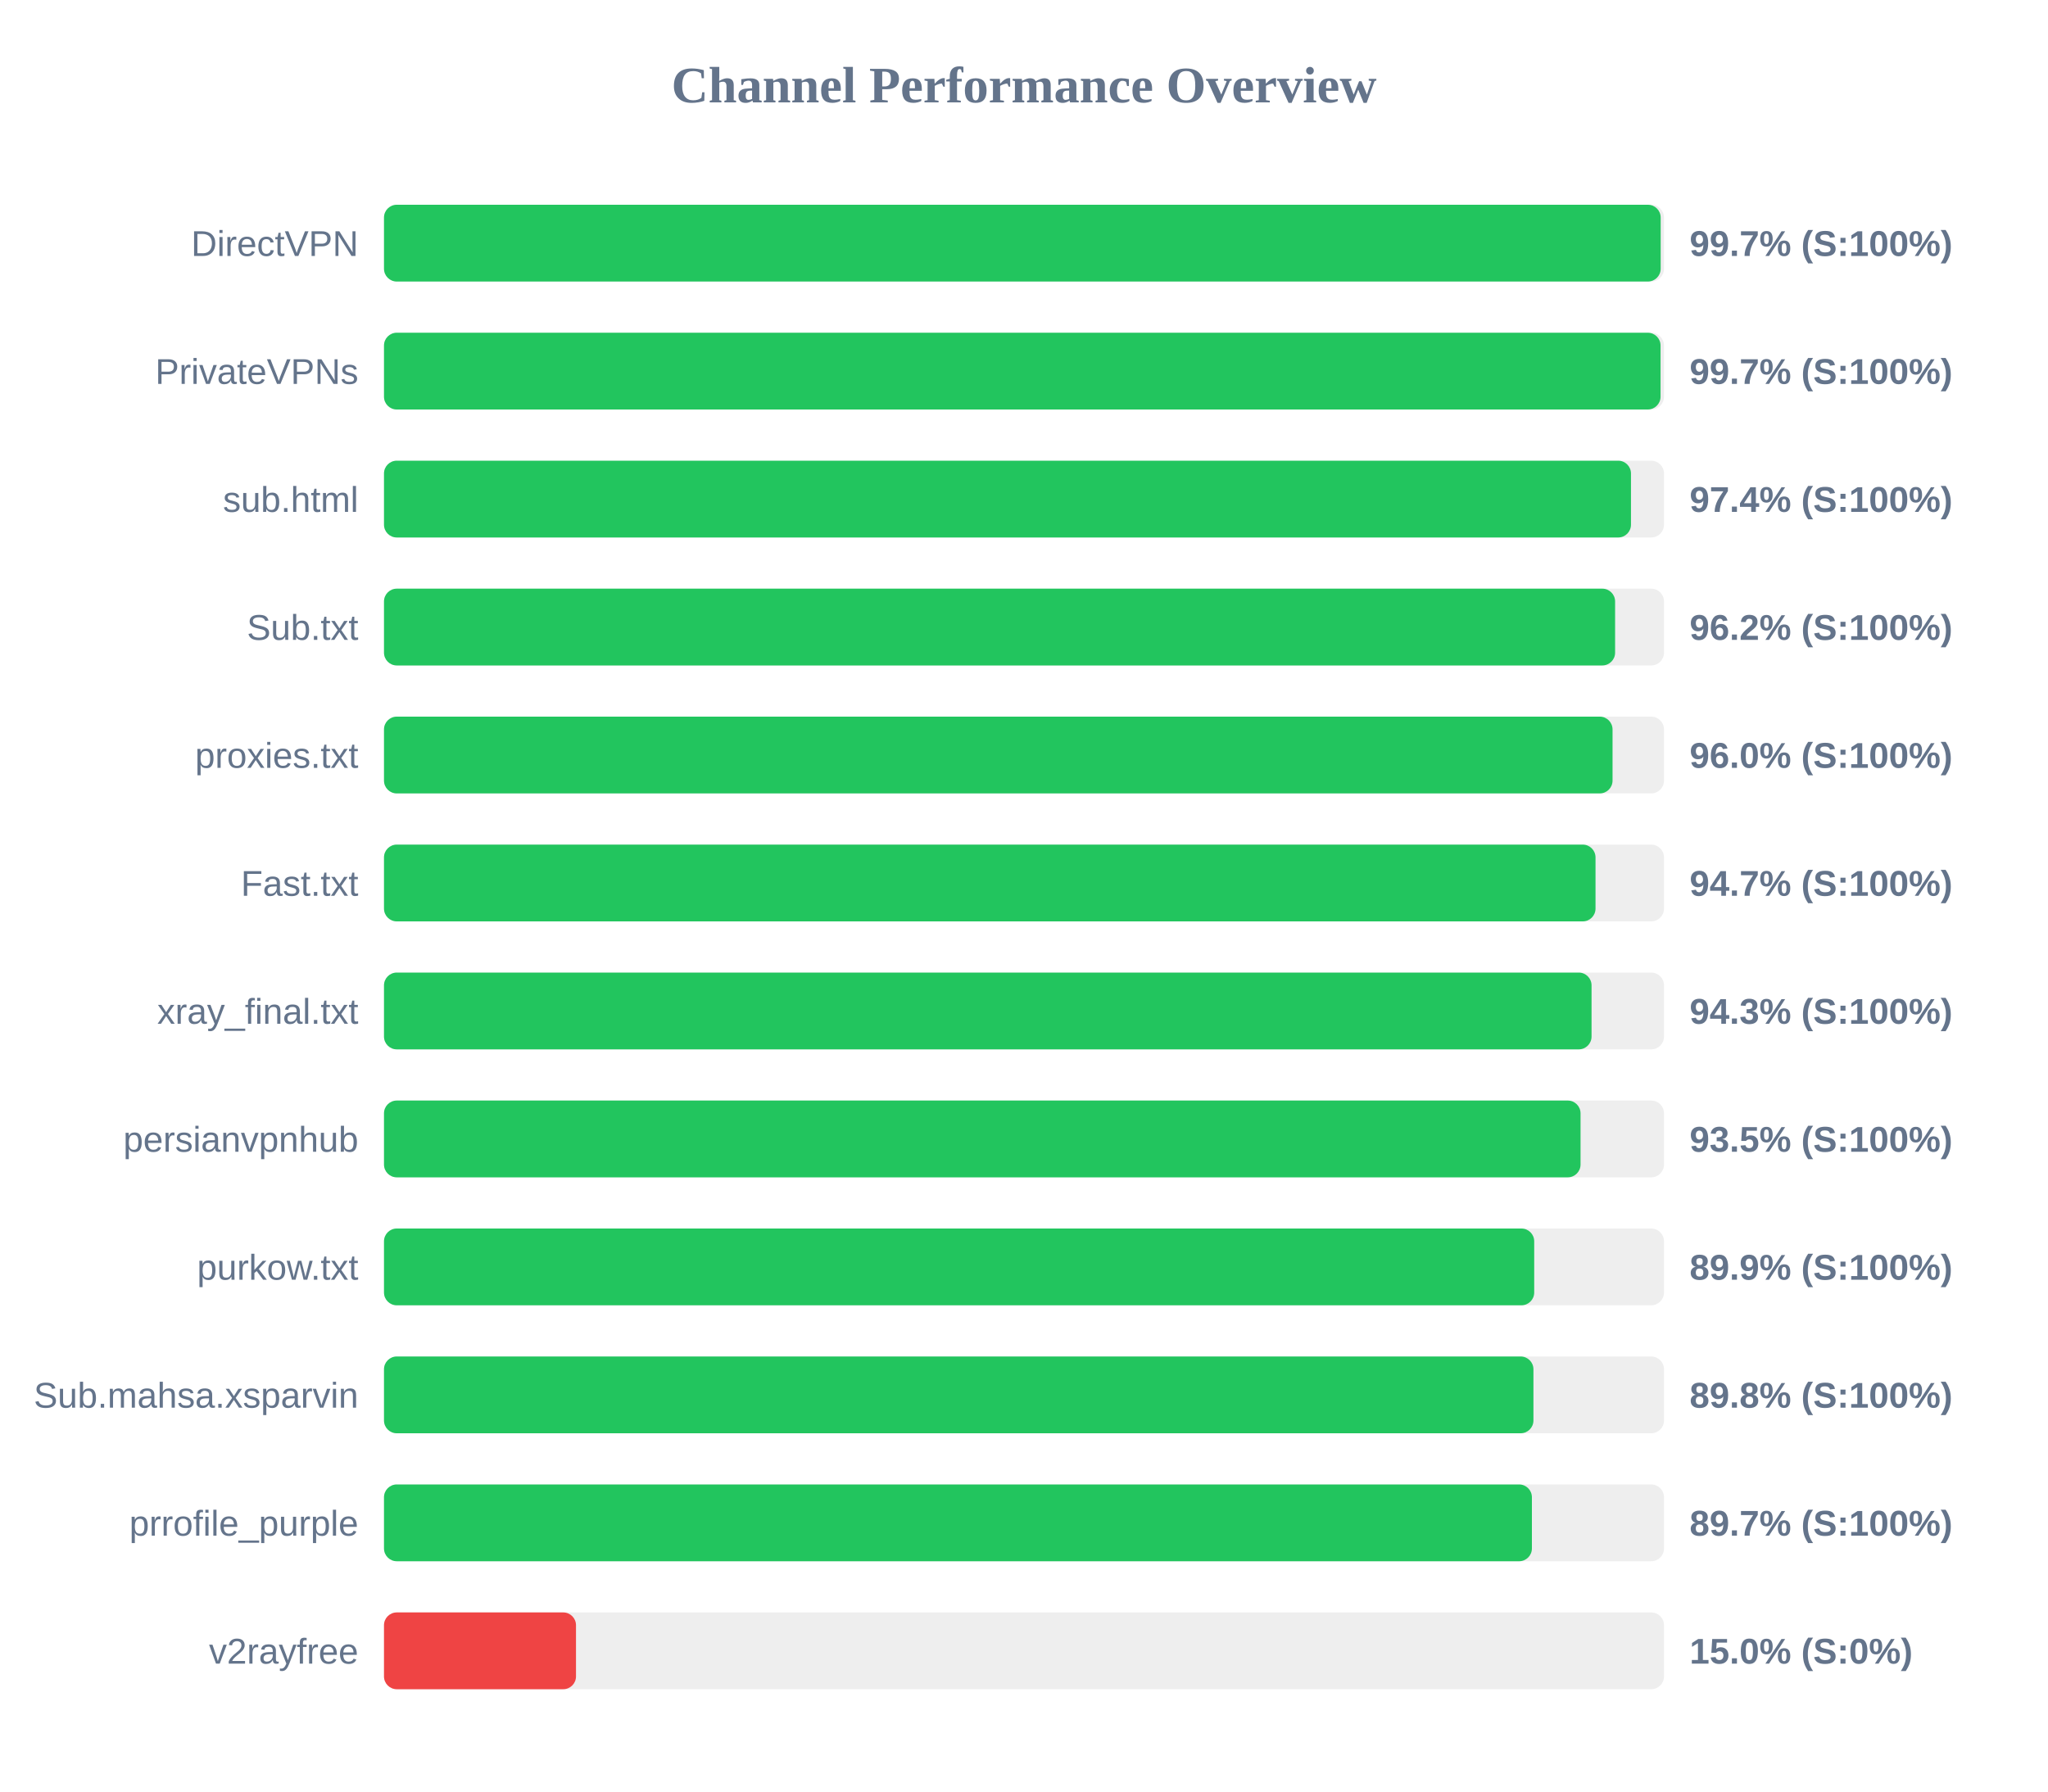
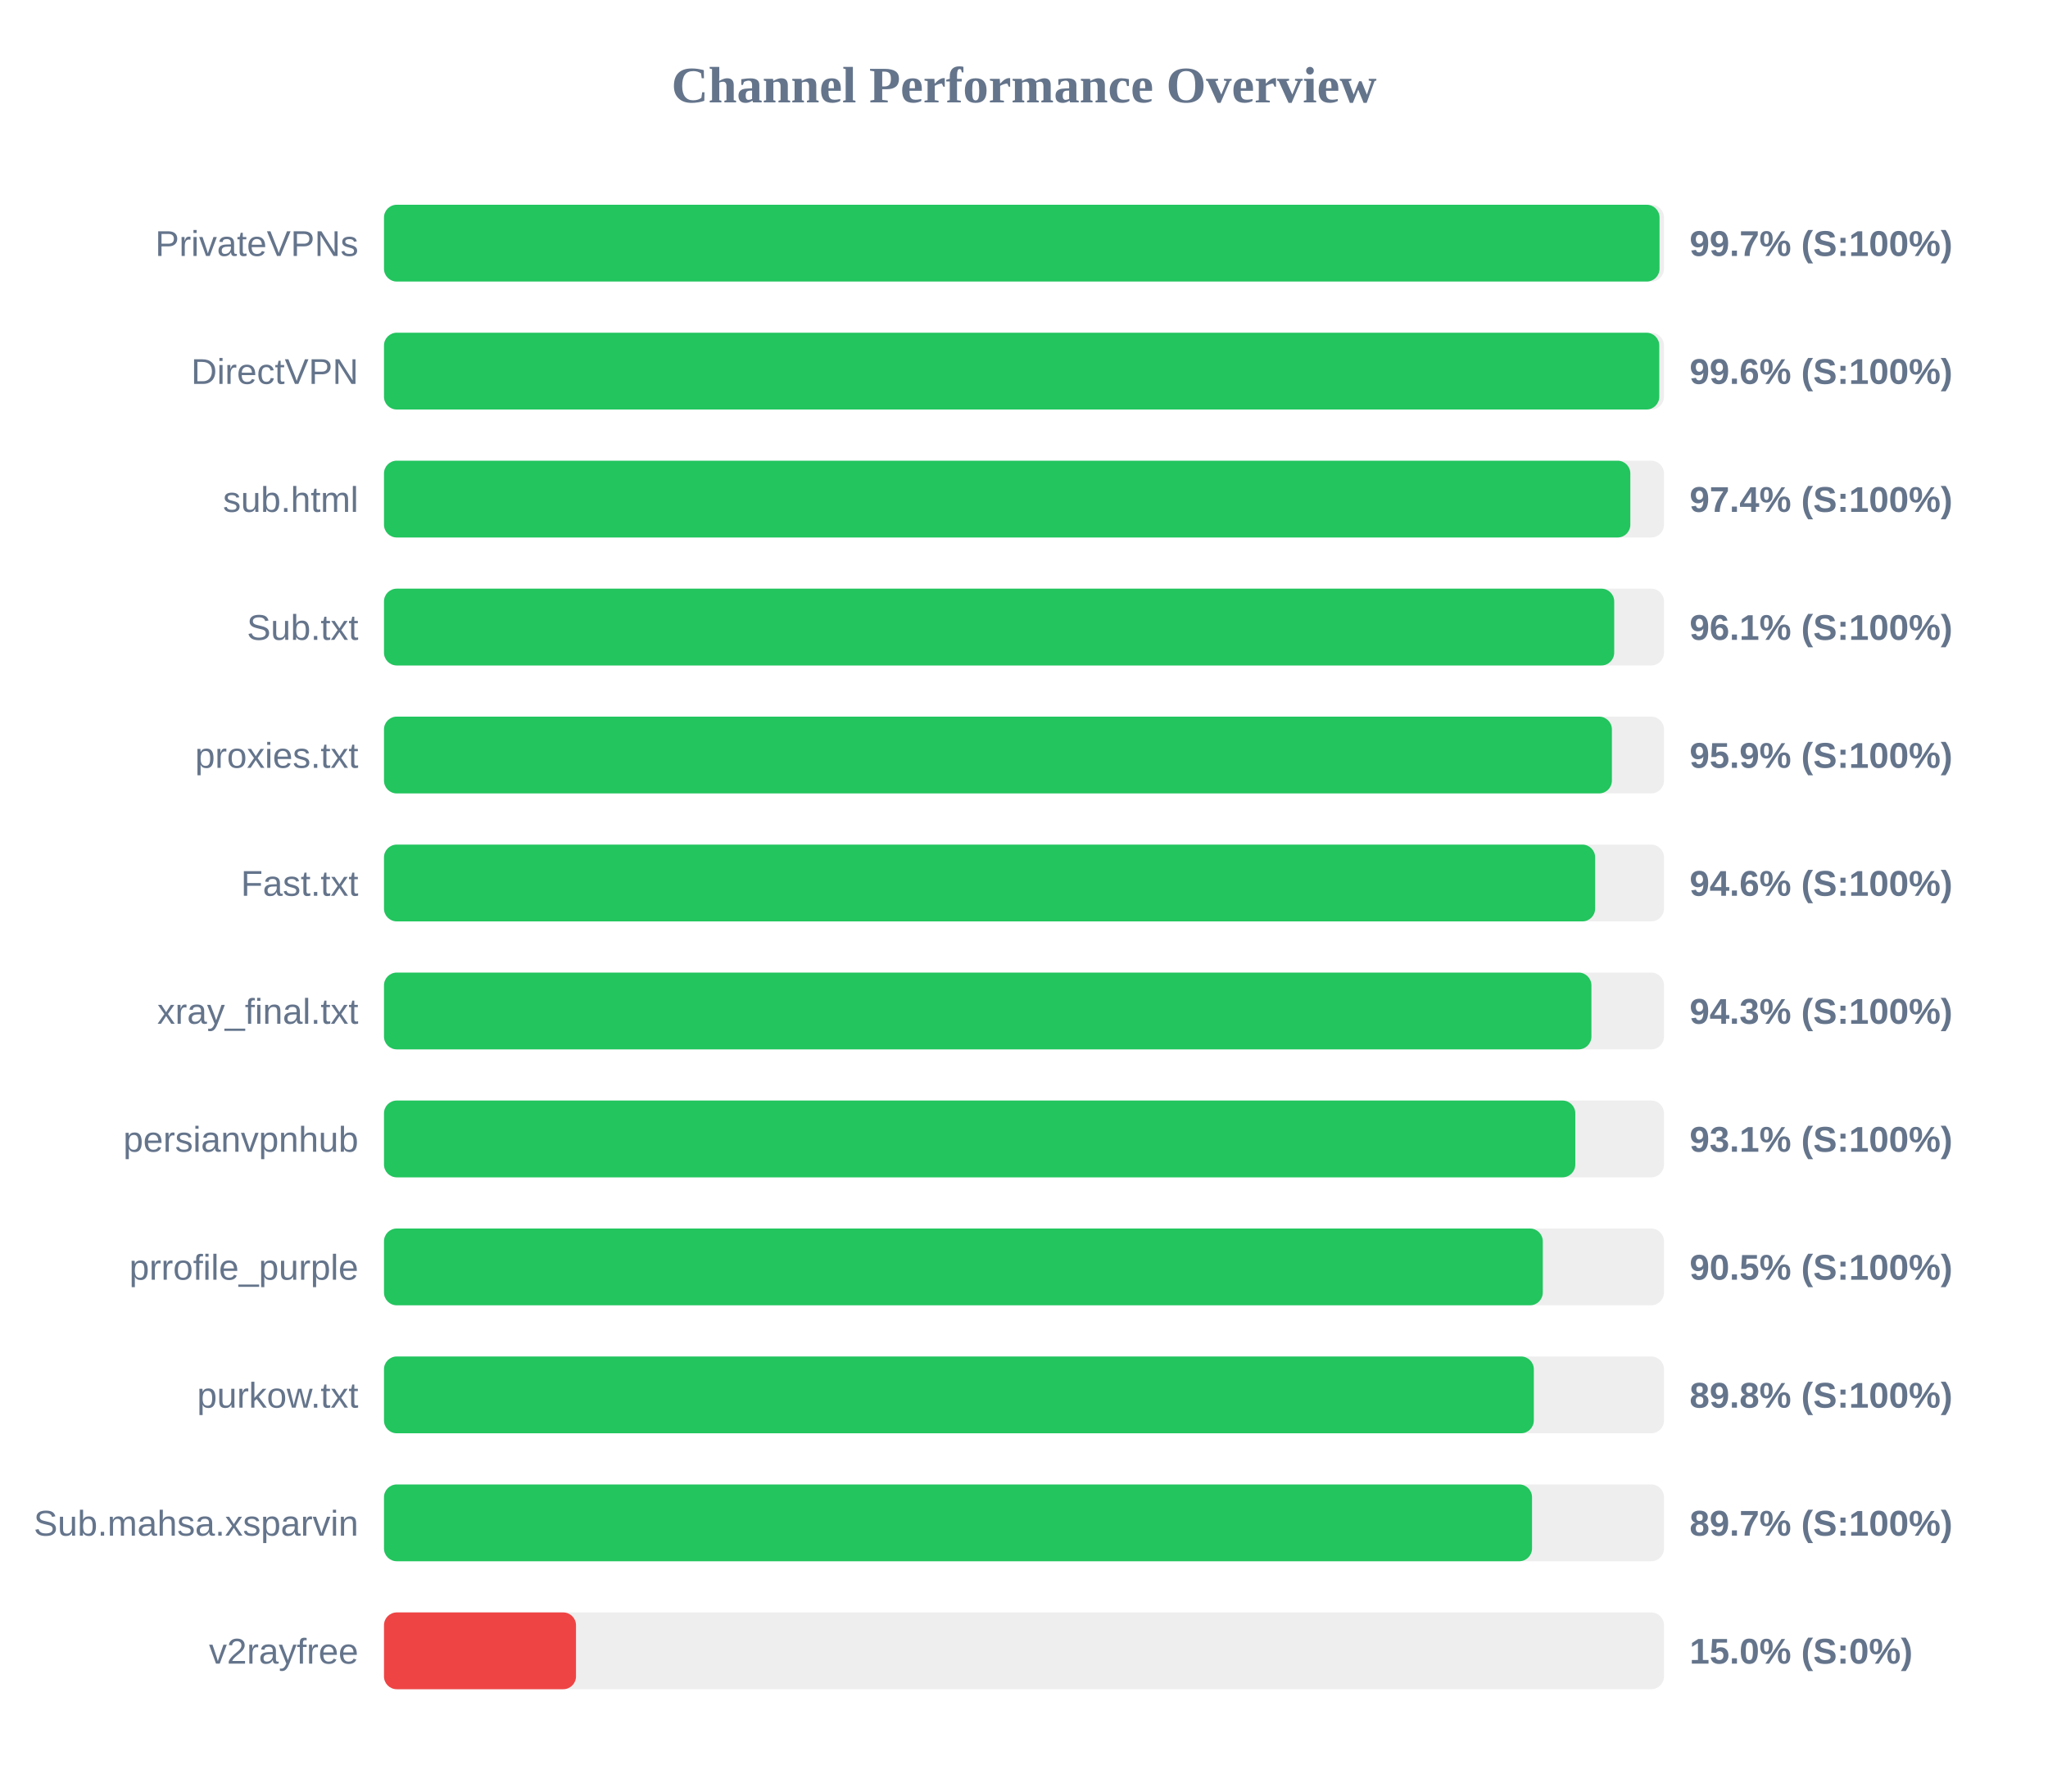
<svg xmlns="http://www.w3.org/2000/svg" width="800" height="700" version="1.1">
  <style>
        .row { font: 14px Arial; fill: #64748b; }
        .score { font: bold 14px Arial; fill: #64748b; }
    </style>
  <text x="400" y="40" text-anchor="middle" font-size="20px" font-weight="bold" fill="#64748b">Channel Performance Overview</text>
  <rect x="150" y="80" width="500" height="30" fill="#eee" rx="5" />
-   <rect x="150" y="80" width="498.7" height="30" fill="#22c55e" rx="5" />
-   <text x="140" y="100" text-anchor="end" class="row">DirectVPN</text>
+   <rect x="150" y="80" width="498.25" height="30" fill="#22c55e" rx="5" />
+   <text x="140" y="100" text-anchor="end" class="row">PrivateVPNs</text>
  <text x="660" y="100" text-anchor="start" class="score">99.7% (S:100%)</text>
  <rect x="150" y="130" width="500" height="30" fill="#eee" rx="5" />
-   <rect x="150" y="130" width="498.65" height="30" fill="#22c55e" rx="5" />
-   <text x="140" y="150" text-anchor="end" class="row">PrivateVPNs</text>
-   <text x="660" y="150" text-anchor="start" class="score">99.7% (S:100%)</text>
+   <rect x="150" y="130" width="498.15" height="30" fill="#22c55e" rx="5" />
+   <text x="140" y="150" text-anchor="end" class="row">DirectVPN</text>
+   <text x="660" y="150" text-anchor="start" class="score">99.6% (S:100%)</text>
  <rect x="150" y="180" width="500" height="30" fill="#eee" rx="5" />
-   <rect x="150" y="180" width="487.1" height="30" fill="#22c55e" rx="5" />
+   <rect x="150" y="180" width="486.85" height="30" fill="#22c55e" rx="5" />
  <text x="140" y="200" text-anchor="end" class="row">sub.html</text>
  <text x="660" y="200" text-anchor="start" class="score">97.4% (S:100%)</text>
  <rect x="150" y="230" width="500" height="30" fill="#eee" rx="5" />
-   <rect x="150" y="230" width="480.9" height="30" fill="#22c55e" rx="5" />
+   <rect x="150" y="230" width="480.55" height="30" fill="#22c55e" rx="5" />
  <text x="140" y="250" text-anchor="end" class="row">Sub.txt</text>
-   <text x="660" y="250" text-anchor="start" class="score">96.2% (S:100%)</text>
+   <text x="660" y="250" text-anchor="start" class="score">96.1% (S:100%)</text>
  <rect x="150" y="280" width="500" height="30" fill="#eee" rx="5" />
-   <rect x="150" y="280" width="479.9" height="30" fill="#22c55e" rx="5" />
+   <rect x="150" y="280" width="479.65" height="30" fill="#22c55e" rx="5" />
  <text x="140" y="300" text-anchor="end" class="row">proxies.txt</text>
-   <text x="660" y="300" text-anchor="start" class="score">96.0% (S:100%)</text>
+   <text x="660" y="300" text-anchor="start" class="score">95.9% (S:100%)</text>
  <rect x="150" y="330" width="500" height="30" fill="#eee" rx="5" />
-   <rect x="150" y="330" width="473.25" height="30" fill="#22c55e" rx="5" />
+   <rect x="150" y="330" width="473.1" height="30" fill="#22c55e" rx="5" />
  <text x="140" y="350" text-anchor="end" class="row">Fast.txt</text>
-   <text x="660" y="350" text-anchor="start" class="score">94.7% (S:100%)</text>
+   <text x="660" y="350" text-anchor="start" class="score">94.6% (S:100%)</text>
  <rect x="150" y="380" width="500" height="30" fill="#eee" rx="5" />
-   <rect x="150" y="380" width="471.7" height="30" fill="#22c55e" rx="5" />
+   <rect x="150" y="380" width="471.65" height="30" fill="#22c55e" rx="5" />
  <text x="140" y="400" text-anchor="end" class="row">xray_final.txt</text>
  <text x="660" y="400" text-anchor="start" class="score">94.3% (S:100%)</text>
  <rect x="150" y="430" width="500" height="30" fill="#eee" rx="5" />
-   <rect x="150" y="430" width="467.4" height="30" fill="#22c55e" rx="5" />
+   <rect x="150" y="430" width="465.35" height="30" fill="#22c55e" rx="5" />
  <text x="140" y="450" text-anchor="end" class="row">persianvpnhub</text>
-   <text x="660" y="450" text-anchor="start" class="score">93.5% (S:100%)</text>
+   <text x="660" y="450" text-anchor="start" class="score">93.1% (S:100%)</text>
  <rect x="150" y="480" width="500" height="30" fill="#eee" rx="5" />
-   <rect x="150" y="480" width="449.3" height="30" fill="#22c55e" rx="5" />
-   <text x="140" y="500" text-anchor="end" class="row">purkow.txt</text>
-   <text x="660" y="500" text-anchor="start" class="score">89.9% (S:100%)</text>
+   <rect x="150" y="480" width="452.65" height="30" fill="#22c55e" rx="5" />
+   <text x="140" y="500" text-anchor="end" class="row">prrofile_purple</text>
+   <text x="660" y="500" text-anchor="start" class="score">90.5% (S:100%)</text>
  <rect x="150" y="530" width="500" height="30" fill="#eee" rx="5" />
-   <rect x="150" y="530" width="449.0" height="30" fill="#22c55e" rx="5" />
-   <text x="140" y="550" text-anchor="end" class="row">Sub.mahsa.xsparvin</text>
+   <rect x="150" y="530" width="449.15" height="30" fill="#22c55e" rx="5" />
+   <text x="140" y="550" text-anchor="end" class="row">purkow.txt</text>
  <text x="660" y="550" text-anchor="start" class="score">89.8% (S:100%)</text>
  <rect x="150" y="580" width="500" height="30" fill="#eee" rx="5" />
-   <rect x="150" y="580" width="448.4" height="30" fill="#22c55e" rx="5" />
-   <text x="140" y="600" text-anchor="end" class="row">prrofile_purple</text>
+   <rect x="150" y="580" width="448.45" height="30" fill="#22c55e" rx="5" />
+   <text x="140" y="600" text-anchor="end" class="row">Sub.mahsa.xsparvin</text>
  <text x="660" y="600" text-anchor="start" class="score">89.7% (S:100%)</text>
  <rect x="150" y="630" width="500" height="30" fill="#eee" rx="5" />
  <rect x="150" y="630" width="75.0" height="30" fill="#ef4444" rx="5" />
  <text x="140" y="650" text-anchor="end" class="row">v2rayfree</text>
  <text x="660" y="650" text-anchor="start" class="score">15.0% (S:0%)</text>
</svg>
